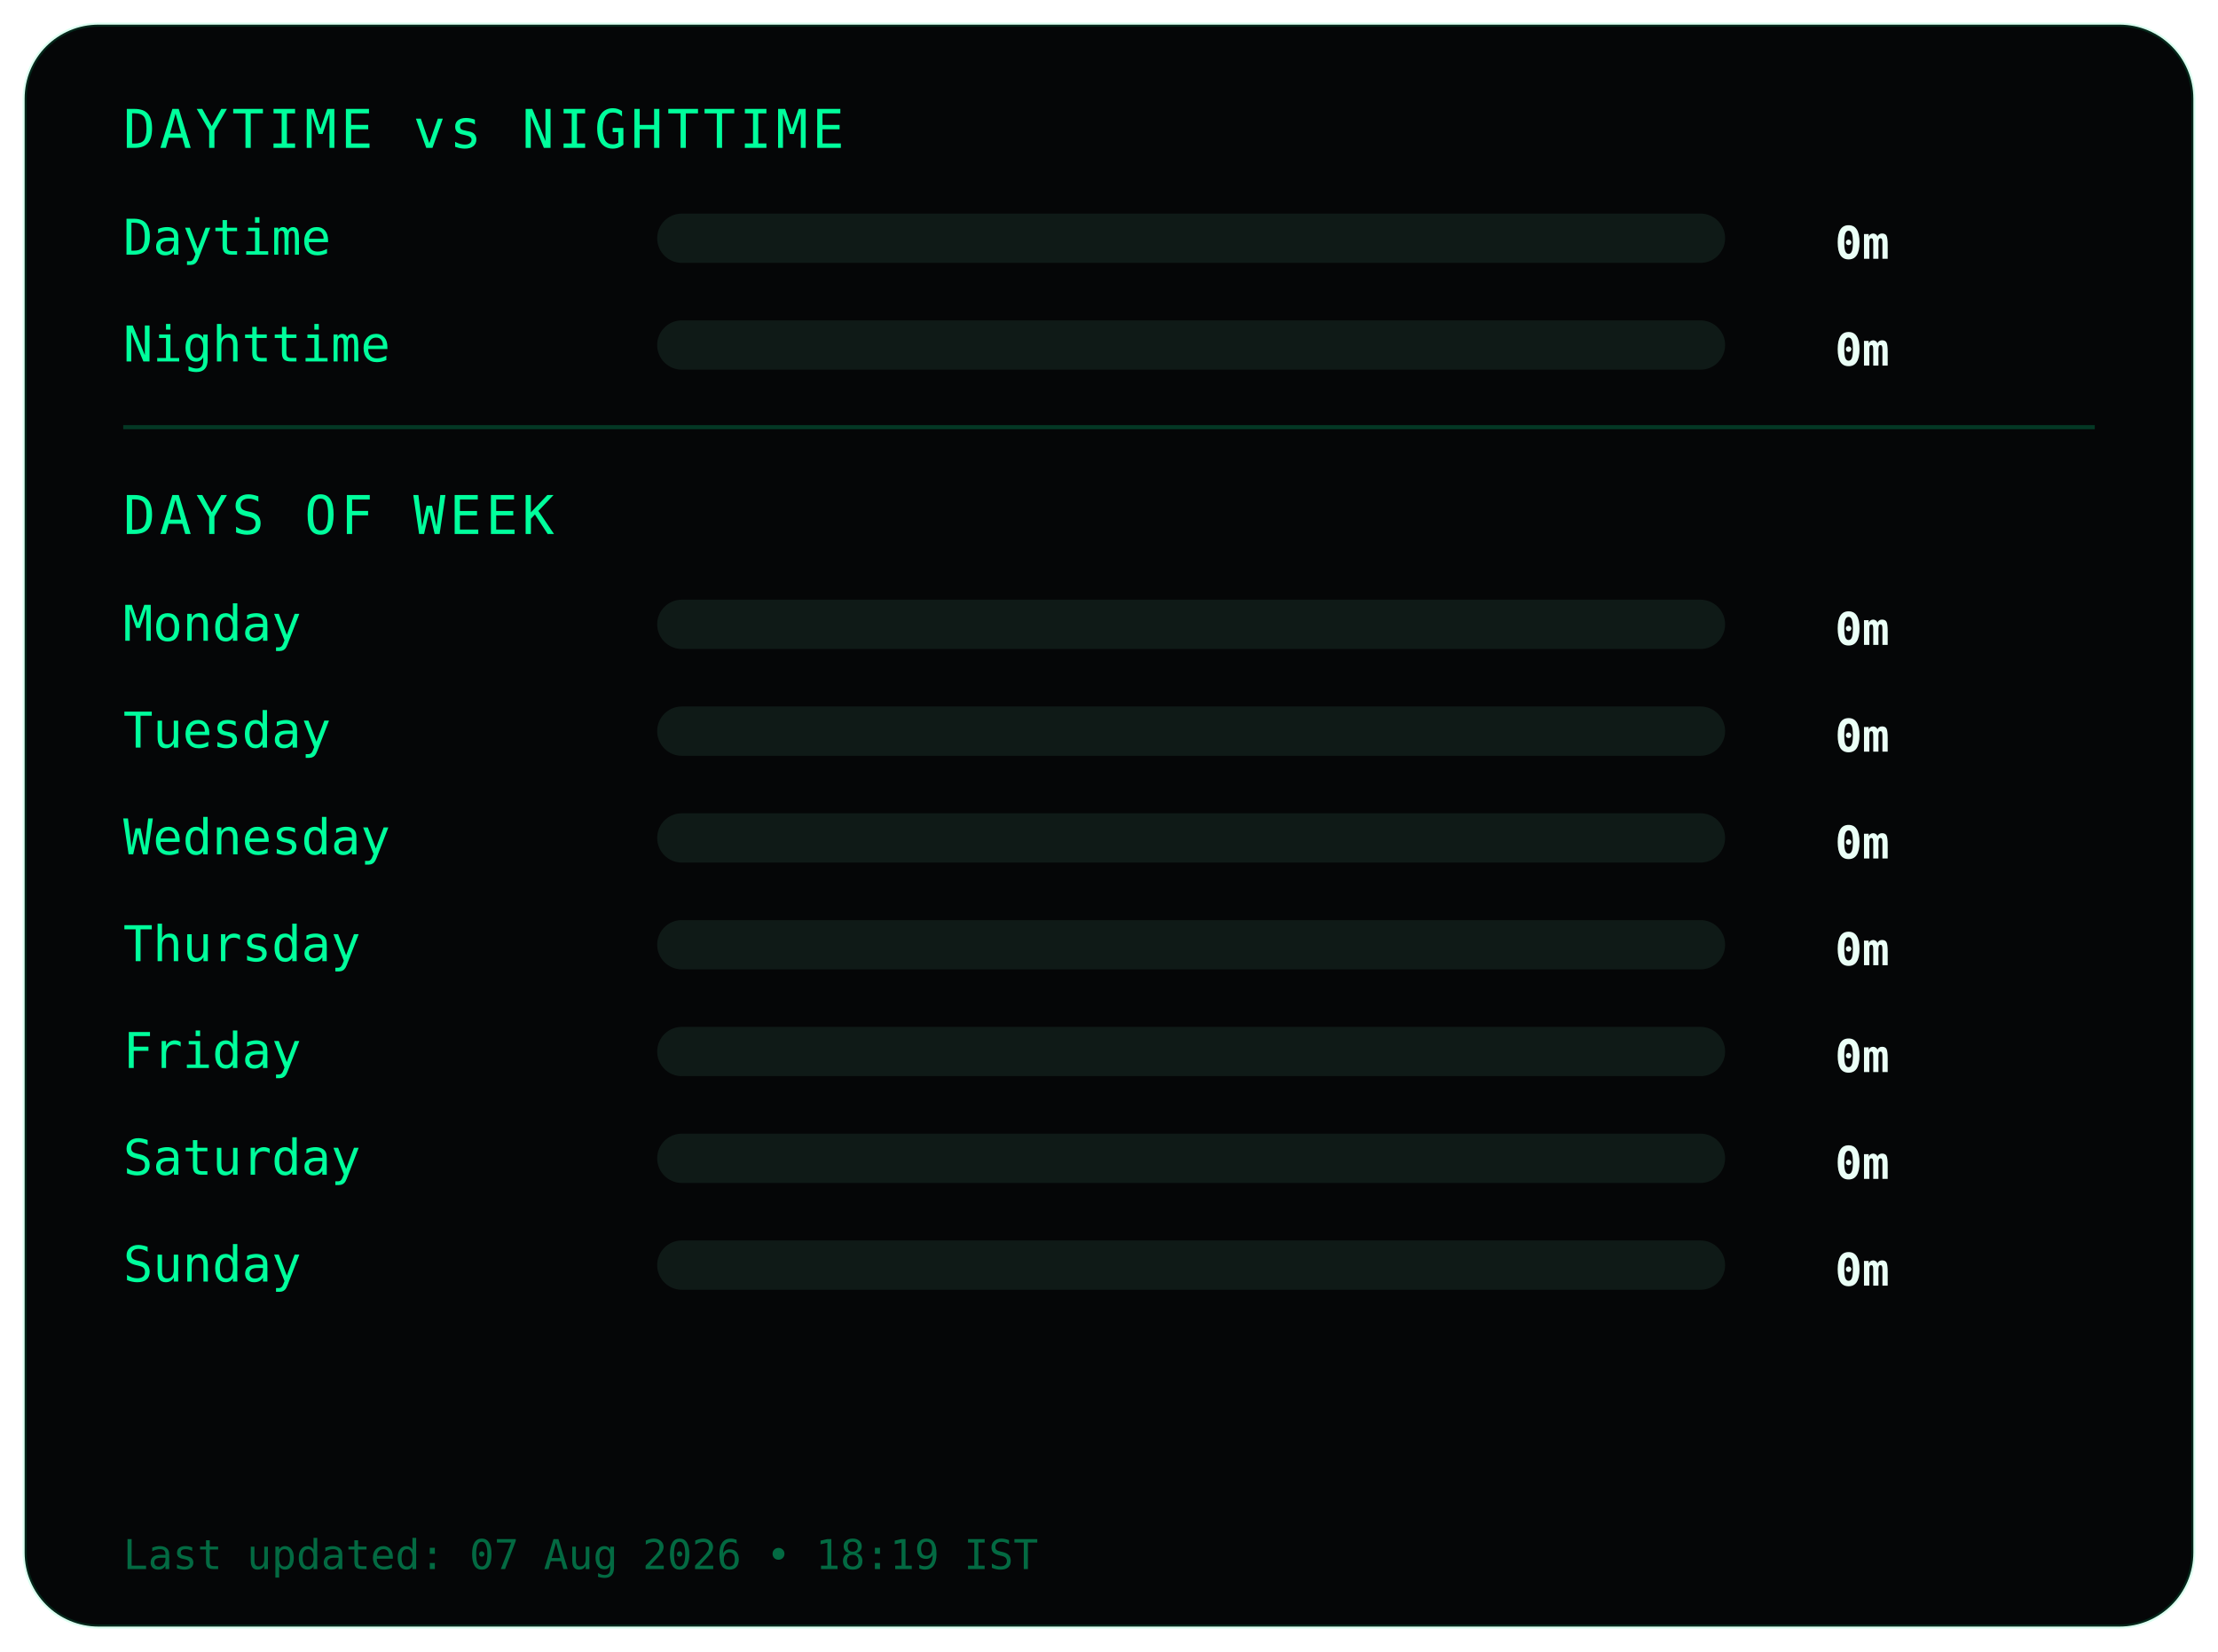
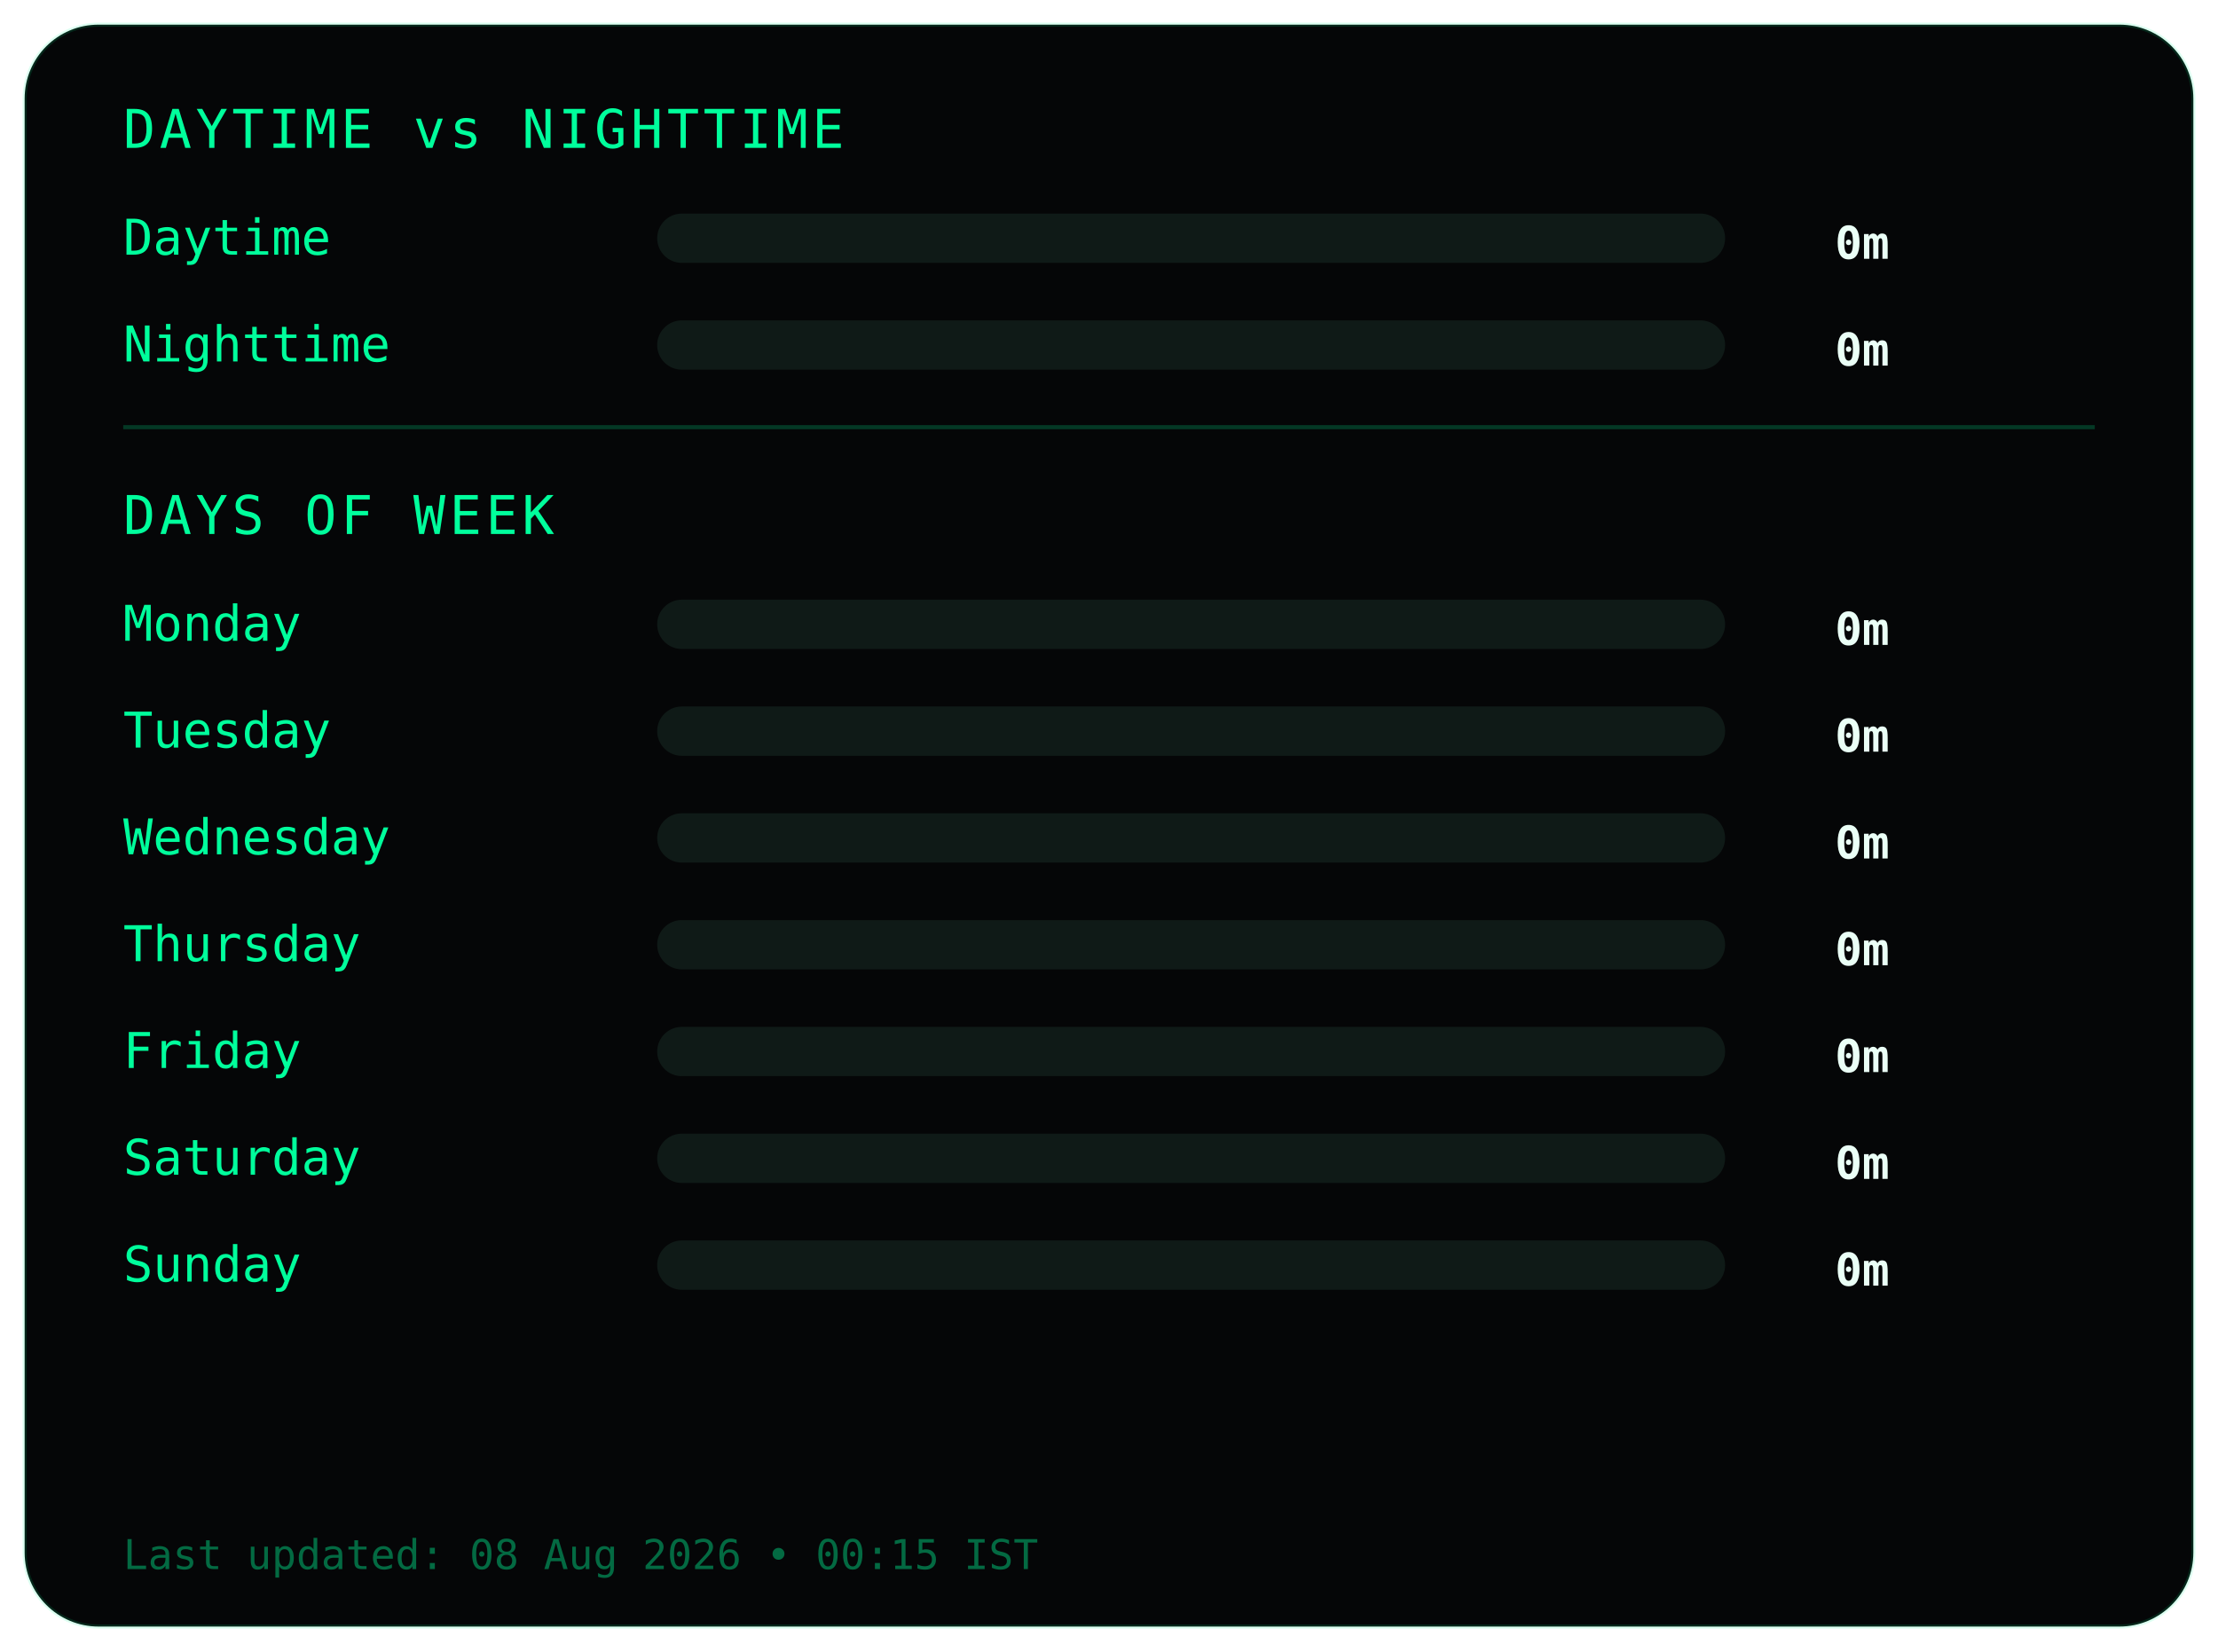
<svg xmlns="http://www.w3.org/2000/svg" width="540" height="402">
  <style>
.frame {
  fill:#050607;
  stroke:#00ff9c22;
  stroke-width:1;
}
.title {
  fill:#00ff9c;
  font-family:monospace;
  font-size:13px;
  letter-spacing:1px;
}
.label {
  fill:#00ff9c;
  font-family:monospace;
  font-size:12px;
}
.value {
  fill:#eafff6;
  font-family:monospace;
  font-size:11px;
  font-weight:bold;
  text-anchor:end;
}
.bar-bg { fill:#0f1a17; }
.bar { fill:#00ff9c; }
.divider { stroke:#00ff9c33; }
.footer {
  fill:#00ff9c66;
  font-family:monospace;
  font-size:10px;
}
</style>
  <rect class="frame" x="6" y="6" rx="18" width="528" height="390" />
  <text class="title" x="30" y="36">DAYTIME vs NIGHTTIME</text>
  <text class="label" x="30" y="62">Daytime</text>
  <rect class="bar-bg" x="160" y="52" width="260" height="12" rx="6" />
  <rect class="bar" x="160" y="52" width="0" height="12" rx="6" />
  <text class="value" x="460" y="63">0m</text>
  <text class="label" x="30" y="88">Nighttime</text>
  <rect class="bar-bg" x="160" y="78" width="260" height="12" rx="6" />
  <rect class="bar" x="160" y="78" width="0" height="12" rx="6" />
  <text class="value" x="460" y="89">0m</text>
  <line class="divider" x1="30" y1="104" x2="510" y2="104" />
  <text class="title" x="30" y="130">DAYS OF WEEK</text>
  <text class="label" x="30" y="156">Monday</text>
  <rect class="bar-bg" x="160" y="146" width="260" height="12" rx="6" />
  <rect class="bar" x="160" y="146" width="0" height="12" rx="6" />
  <text class="value" x="460" y="157">0m</text>
  <text class="label" x="30" y="182">Tuesday</text>
  <rect class="bar-bg" x="160" y="172" width="260" height="12" rx="6" />
  <rect class="bar" x="160" y="172" width="0" height="12" rx="6" />
  <text class="value" x="460" y="183">0m</text>
  <text class="label" x="30" y="208">Wednesday</text>
  <rect class="bar-bg" x="160" y="198" width="260" height="12" rx="6" />
  <rect class="bar" x="160" y="198" width="0" height="12" rx="6" />
  <text class="value" x="460" y="209">0m</text>
  <text class="label" x="30" y="234">Thursday</text>
  <rect class="bar-bg" x="160" y="224" width="260" height="12" rx="6" />
  <rect class="bar" x="160" y="224" width="0" height="12" rx="6" />
  <text class="value" x="460" y="235">0m</text>
  <text class="label" x="30" y="260">Friday</text>
  <rect class="bar-bg" x="160" y="250" width="260" height="12" rx="6" />
  <rect class="bar" x="160" y="250" width="0" height="12" rx="6" />
  <text class="value" x="460" y="261">0m</text>
  <text class="label" x="30" y="286">Saturday</text>
  <rect class="bar-bg" x="160" y="276" width="260" height="12" rx="6" />
  <rect class="bar" x="160" y="276" width="0" height="12" rx="6" />
  <text class="value" x="460" y="287">0m</text>
  <text class="label" x="30" y="312">Sunday</text>
  <rect class="bar-bg" x="160" y="302" width="260" height="12" rx="6" />
  <rect class="bar" x="160" y="302" width="0" height="12" rx="6" />
  <text class="value" x="460" y="313">0m</text>
  <text class="footer" x="30" y="382">
- Last updated: 07 Aug 2026 • 18:19 IST
+ Last updated: 08 Aug 2026 • 00:15 IST
</text>
</svg>
